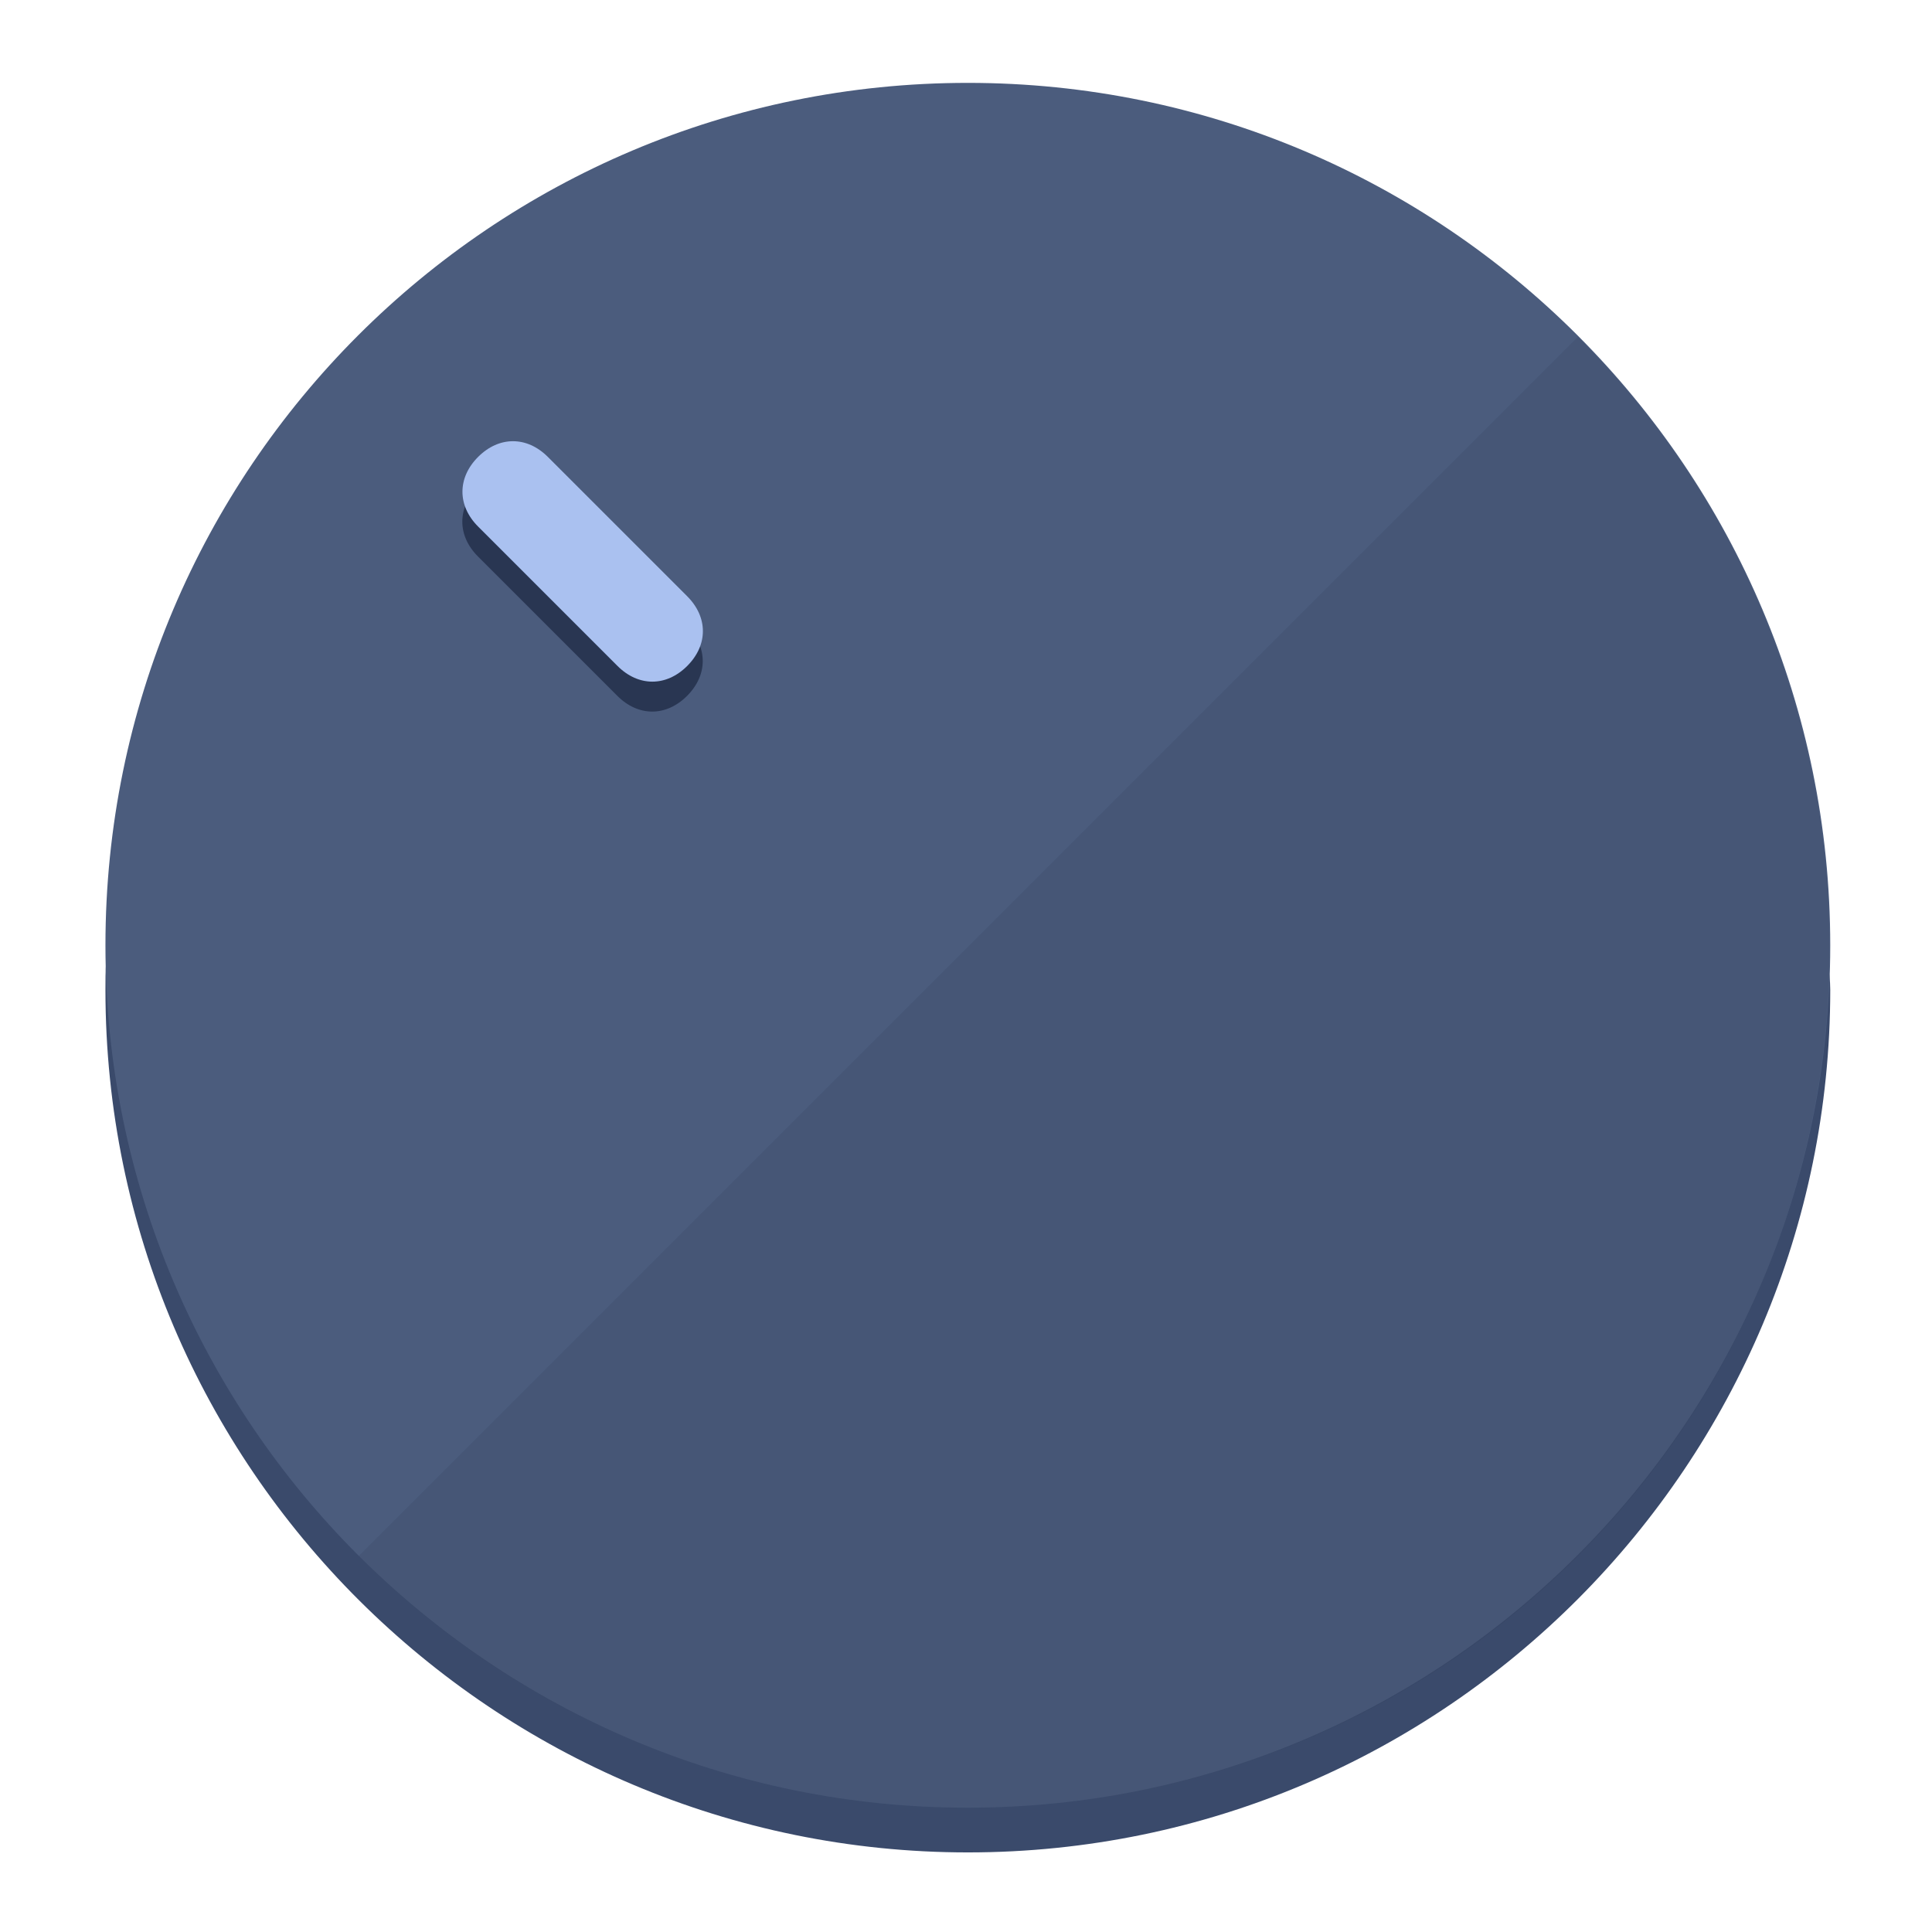
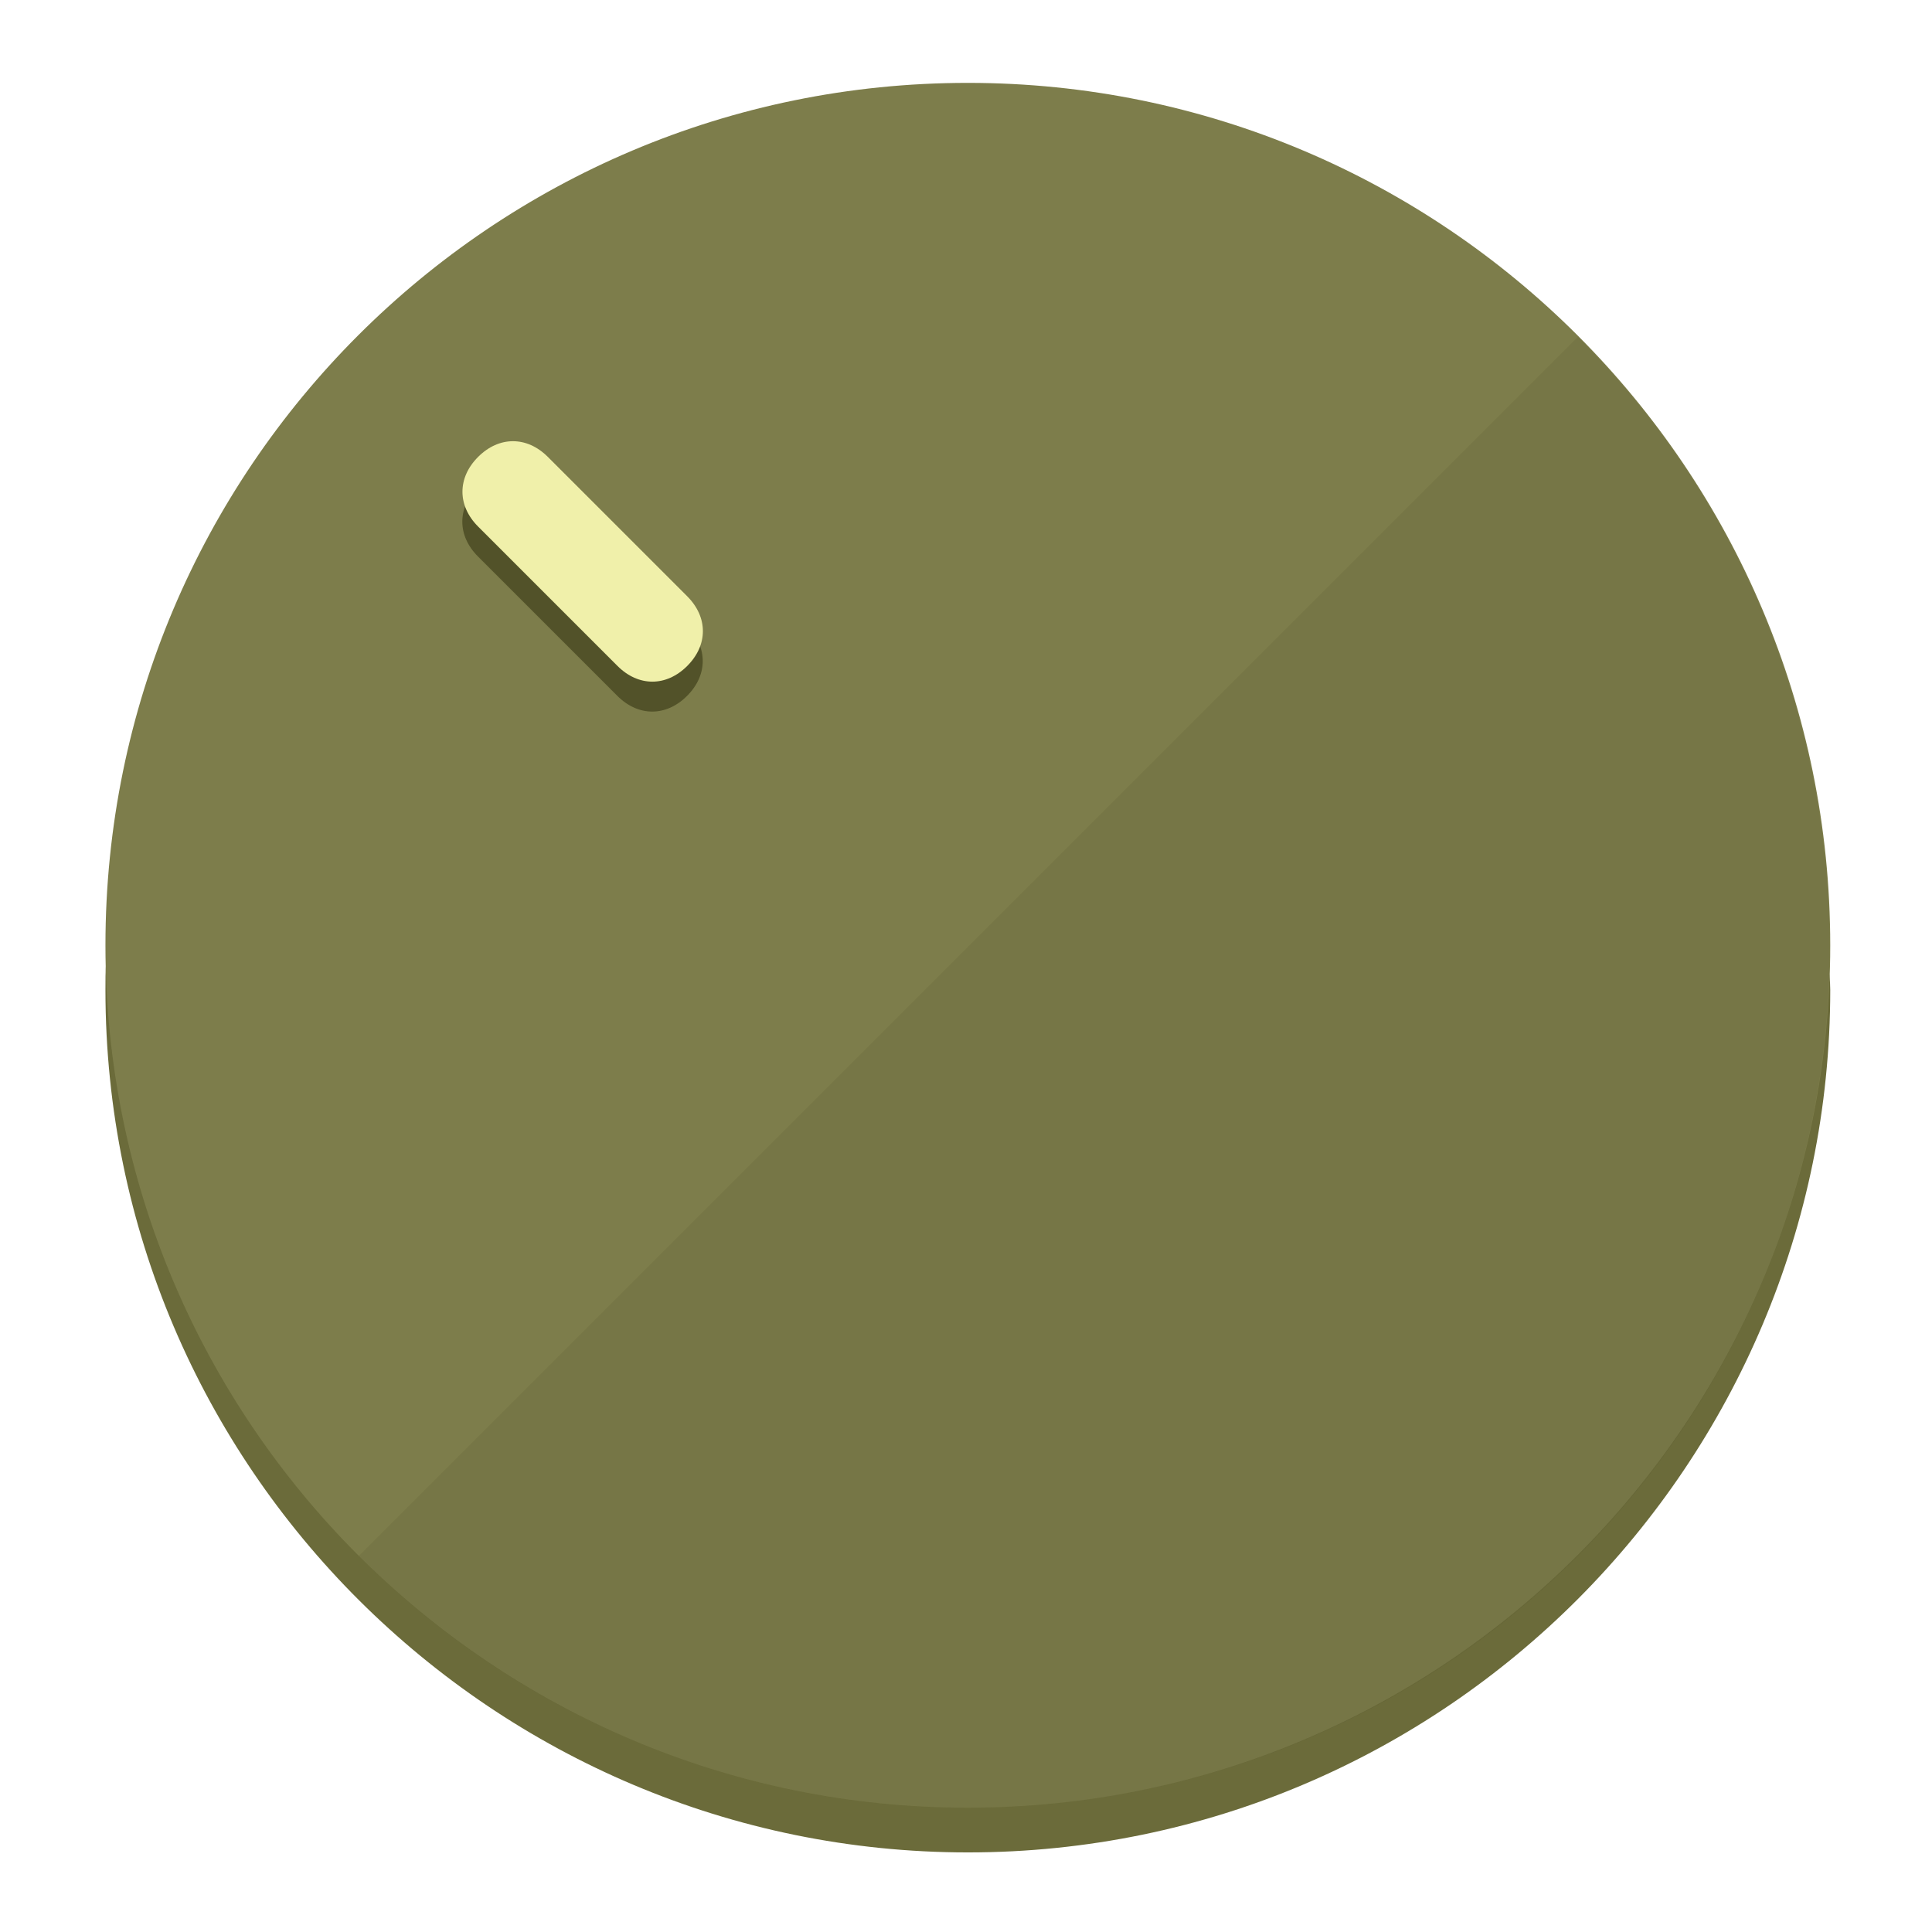
<svg xmlns="http://www.w3.org/2000/svg" height="120px" width="120px" version="1.1" id="Layer_1" viewBox="0 0 496.8 496.8" xml:space="preserve">
  <defs id="defs23" />
  <g id="g3158">
-     <path style="display:inline;fill:#3A4A6B;fill-opacity:1;stroke-width:1.584" d="m 248.875,445.92 c 116.582,0 212.89,-91.238 220.493,-205.286 0,5.069 1.267,8.87 1.267,13.939 0,121.651 -98.842,221.76 -221.76,221.76 -121.651,0 -221.76,-98.842 -221.76,-221.76 0,-5.069 0,-8.87 1.267,-13.939 7.603,114.048 103.91,205.286 220.493,205.286 z" id="path8" />
-     <circle style="display:inline;fill:#4B5C7D;fill-opacity:1;stroke-width:1.584" cx="248.875" cy="243.071" r="221.76" id="circle12" />
-     <path style="display:inline;fill:#293652;fill-opacity:0.154;stroke-width:1.587" d="m 405.744,86.606 c 86.308,86.308 86.308,227.193 0,313.5 -86.308,86.308 -227.193,86.308 -313.5,0" id="path14" />
+     <path style="display:inline;fill:#6B6B3A;fill-opacity:1;stroke-width:1.584" d="m 248.875,445.92 c 116.582,0 212.89,-91.238 220.493,-205.286 0,5.069 1.267,8.87 1.267,13.939 0,121.651 -98.842,221.76 -221.76,221.76 -121.651,0 -221.76,-98.842 -221.76,-221.76 0,-5.069 0,-8.87 1.267,-13.939 7.603,114.048 103.91,205.286 220.493,205.286 z" id="path8" />
+     <circle style="display:inline;fill:#7D7D4B;fill-opacity:1;stroke-width:1.584" cx="248.875" cy="243.071" r="221.76" id="circle12" />
+     <path style="display:inline;fill:#525229;fill-opacity:0.154;stroke-width:1.587" d="m 405.744,86.606 c 86.308,86.308 86.308,227.193 0,313.5 -86.308,86.308 -227.193,86.308 -313.5,0" id="path14" />
  </g>
  <g id="g3198">
    <circle style="display:none;fill:#000000;fill-opacity:0;stroke-width:1.584" cx="3.454" cy="347.932" r="221.76" id="circle12-3" transform="rotate(-45)" />
-     <path style="display:inline;fill:#293652;fill-opacity:1;stroke-width:1.584" d="m 176.674,161.024 c 5.376,5.376 5.376,12.545 -1e-5,17.921 v 0 c -5.376,5.376 -12.545,5.376 -17.921,0 L 122.911,143.103 c -5.376,-5.376 -5.376,-12.545 10e-6,-17.921 v 0 c 5.376,-5.376 12.545,-5.376 17.921,0 z" id="path3789" />
-     <path style="display:inline;fill:#AAC1F0;stroke-width:1.584" d="m 176.711,153.328 c 5.376,5.376 5.376,12.545 -1e-5,17.921 v 0 c -5.376,5.376 -12.545,5.376 -17.921,0 l -35.842,-35.842 c -5.376,-5.376 -5.376,-12.545 0,-17.921 v 0 c 5.376,-5.376 12.545,-5.376 17.921,0 z" id="path915" />
+     <path style="display:inline;fill:#525229;fill-opacity:1;stroke-width:1.584" d="m 176.674,161.024 c 5.376,5.376 5.376,12.545 -1e-5,17.921 v 0 c -5.376,5.376 -12.545,5.376 -17.921,0 L 122.911,143.103 c -5.376,-5.376 -5.376,-12.545 10e-6,-17.921 v 0 c 5.376,-5.376 12.545,-5.376 17.921,0 z" id="path3789" />
+     <path style="display:inline;fill:#F0F0AA;stroke-width:1.584" d="m 176.711,153.328 c 5.376,5.376 5.376,12.545 -1e-5,17.921 v 0 c -5.376,5.376 -12.545,5.376 -17.921,0 l -35.842,-35.842 c -5.376,-5.376 -5.376,-12.545 0,-17.921 v 0 c 5.376,-5.376 12.545,-5.376 17.921,0 z" id="path915" />
  </g>
</svg>
